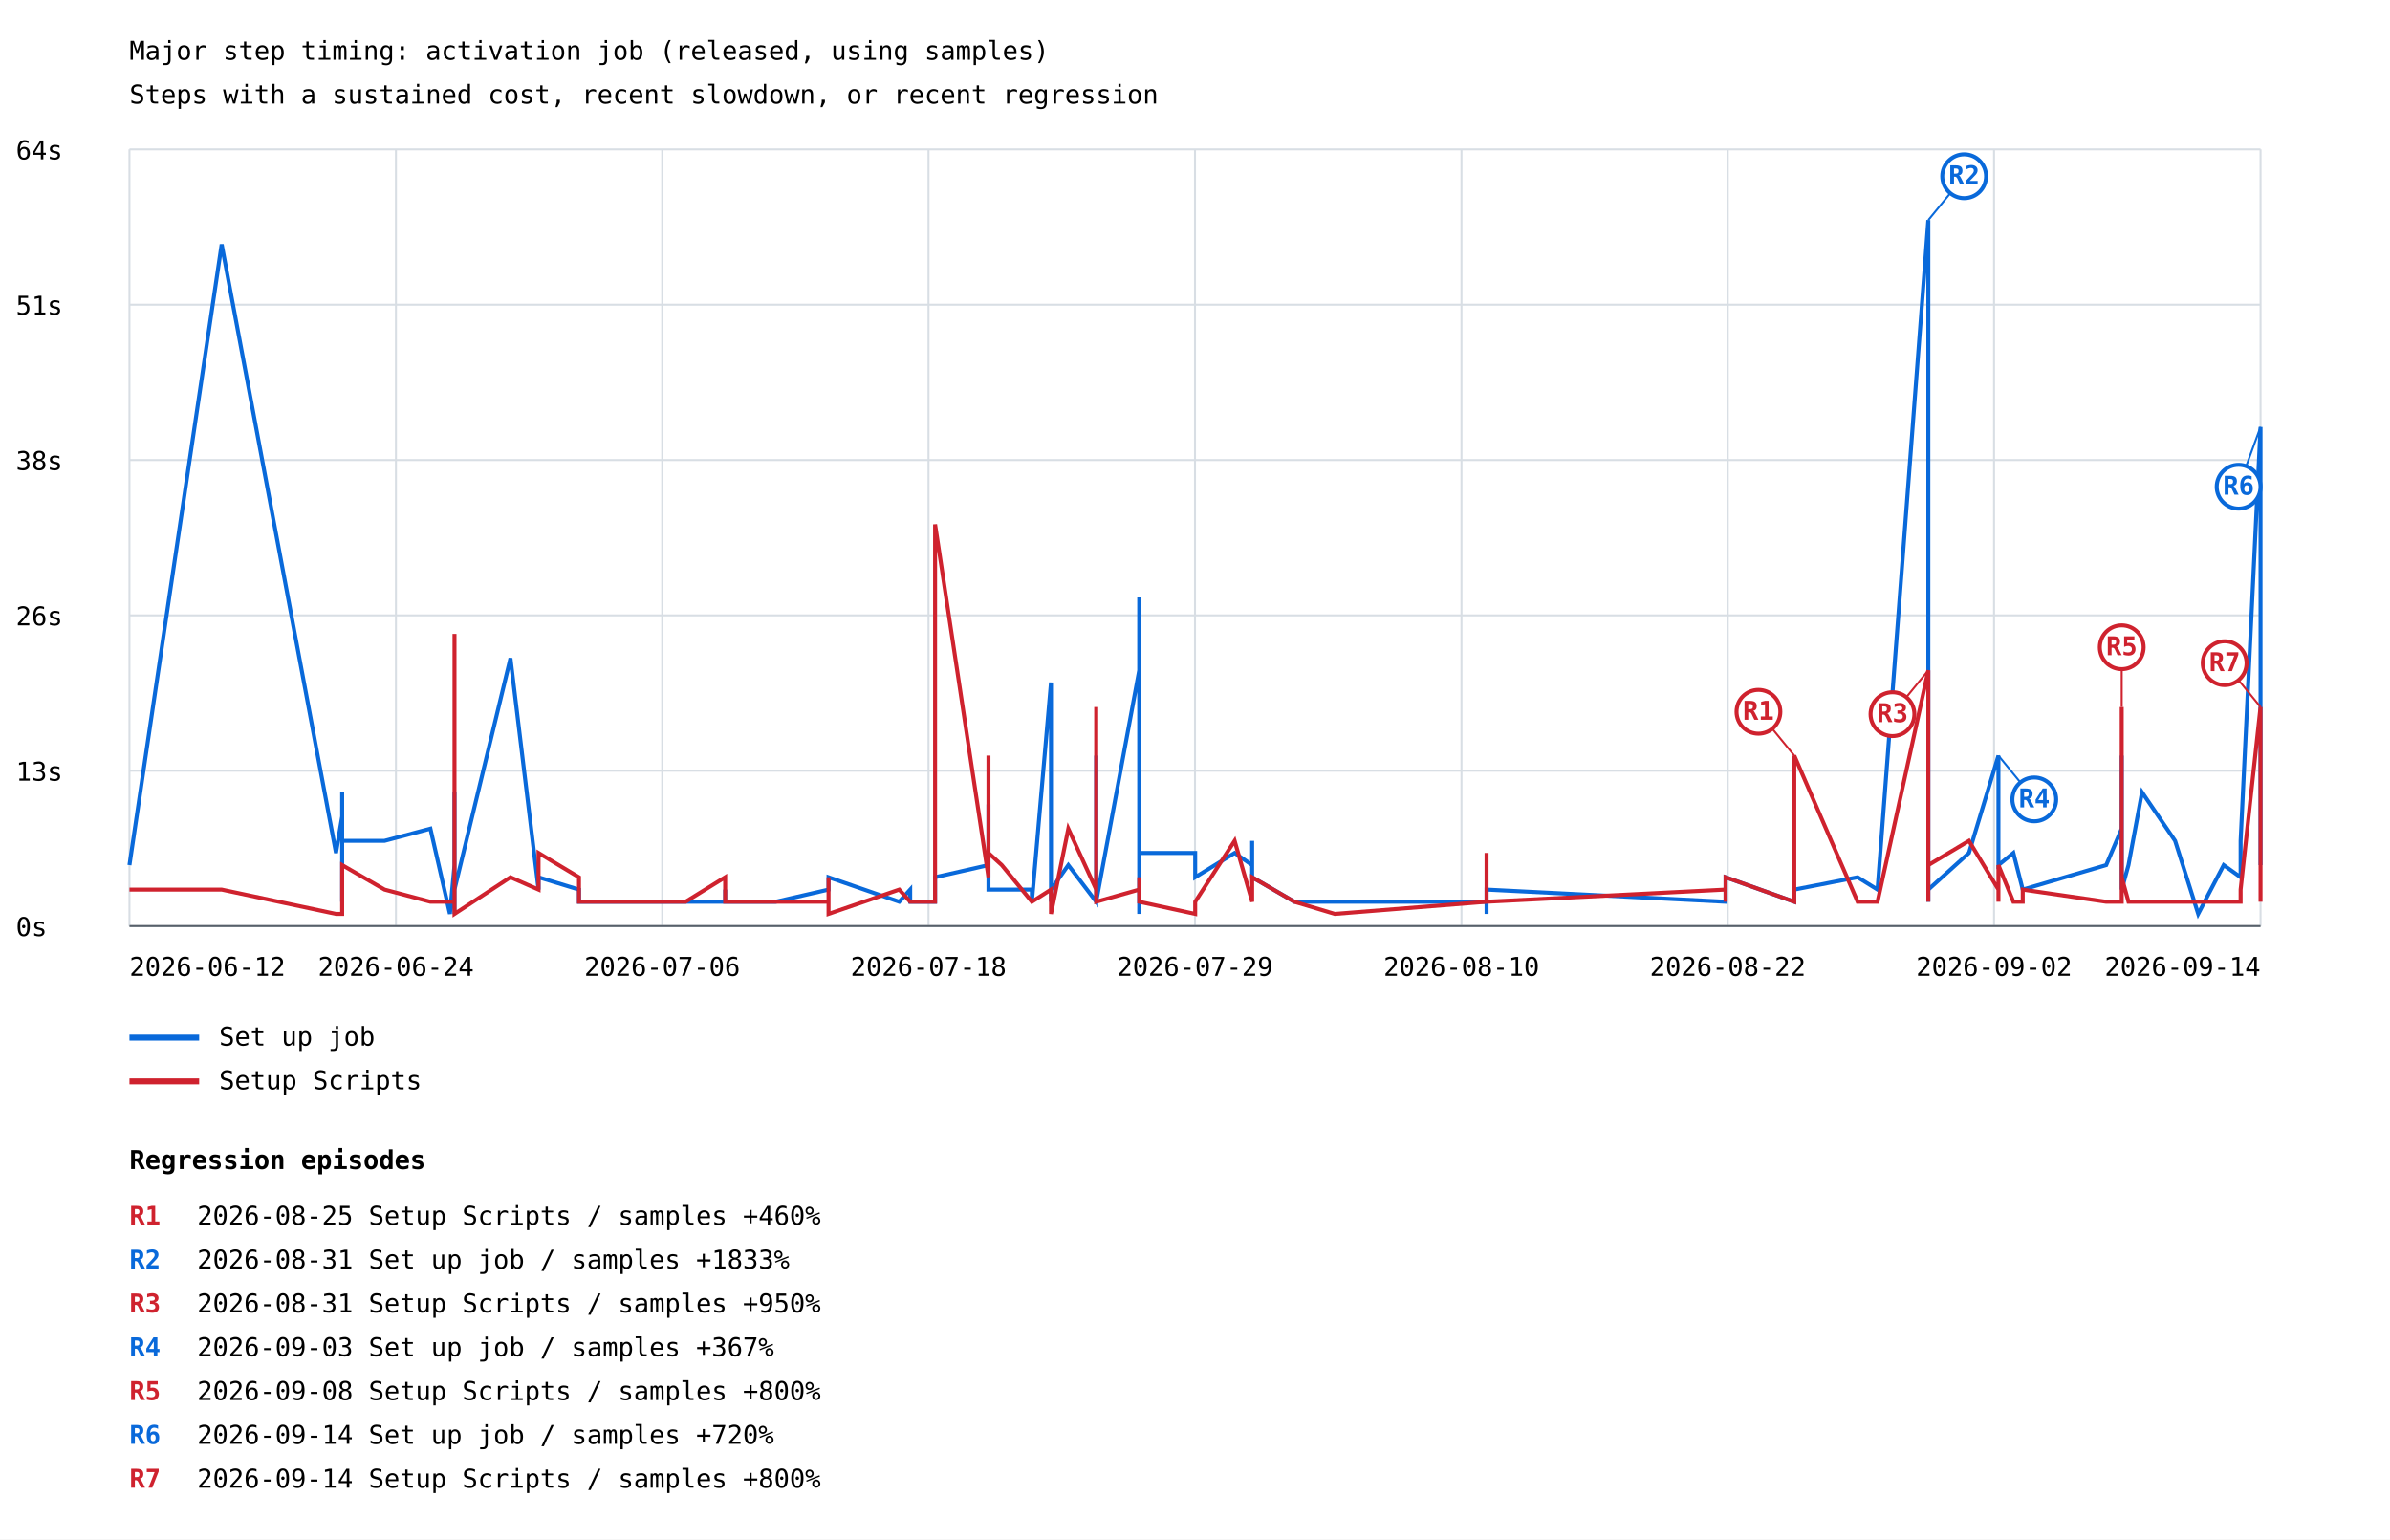
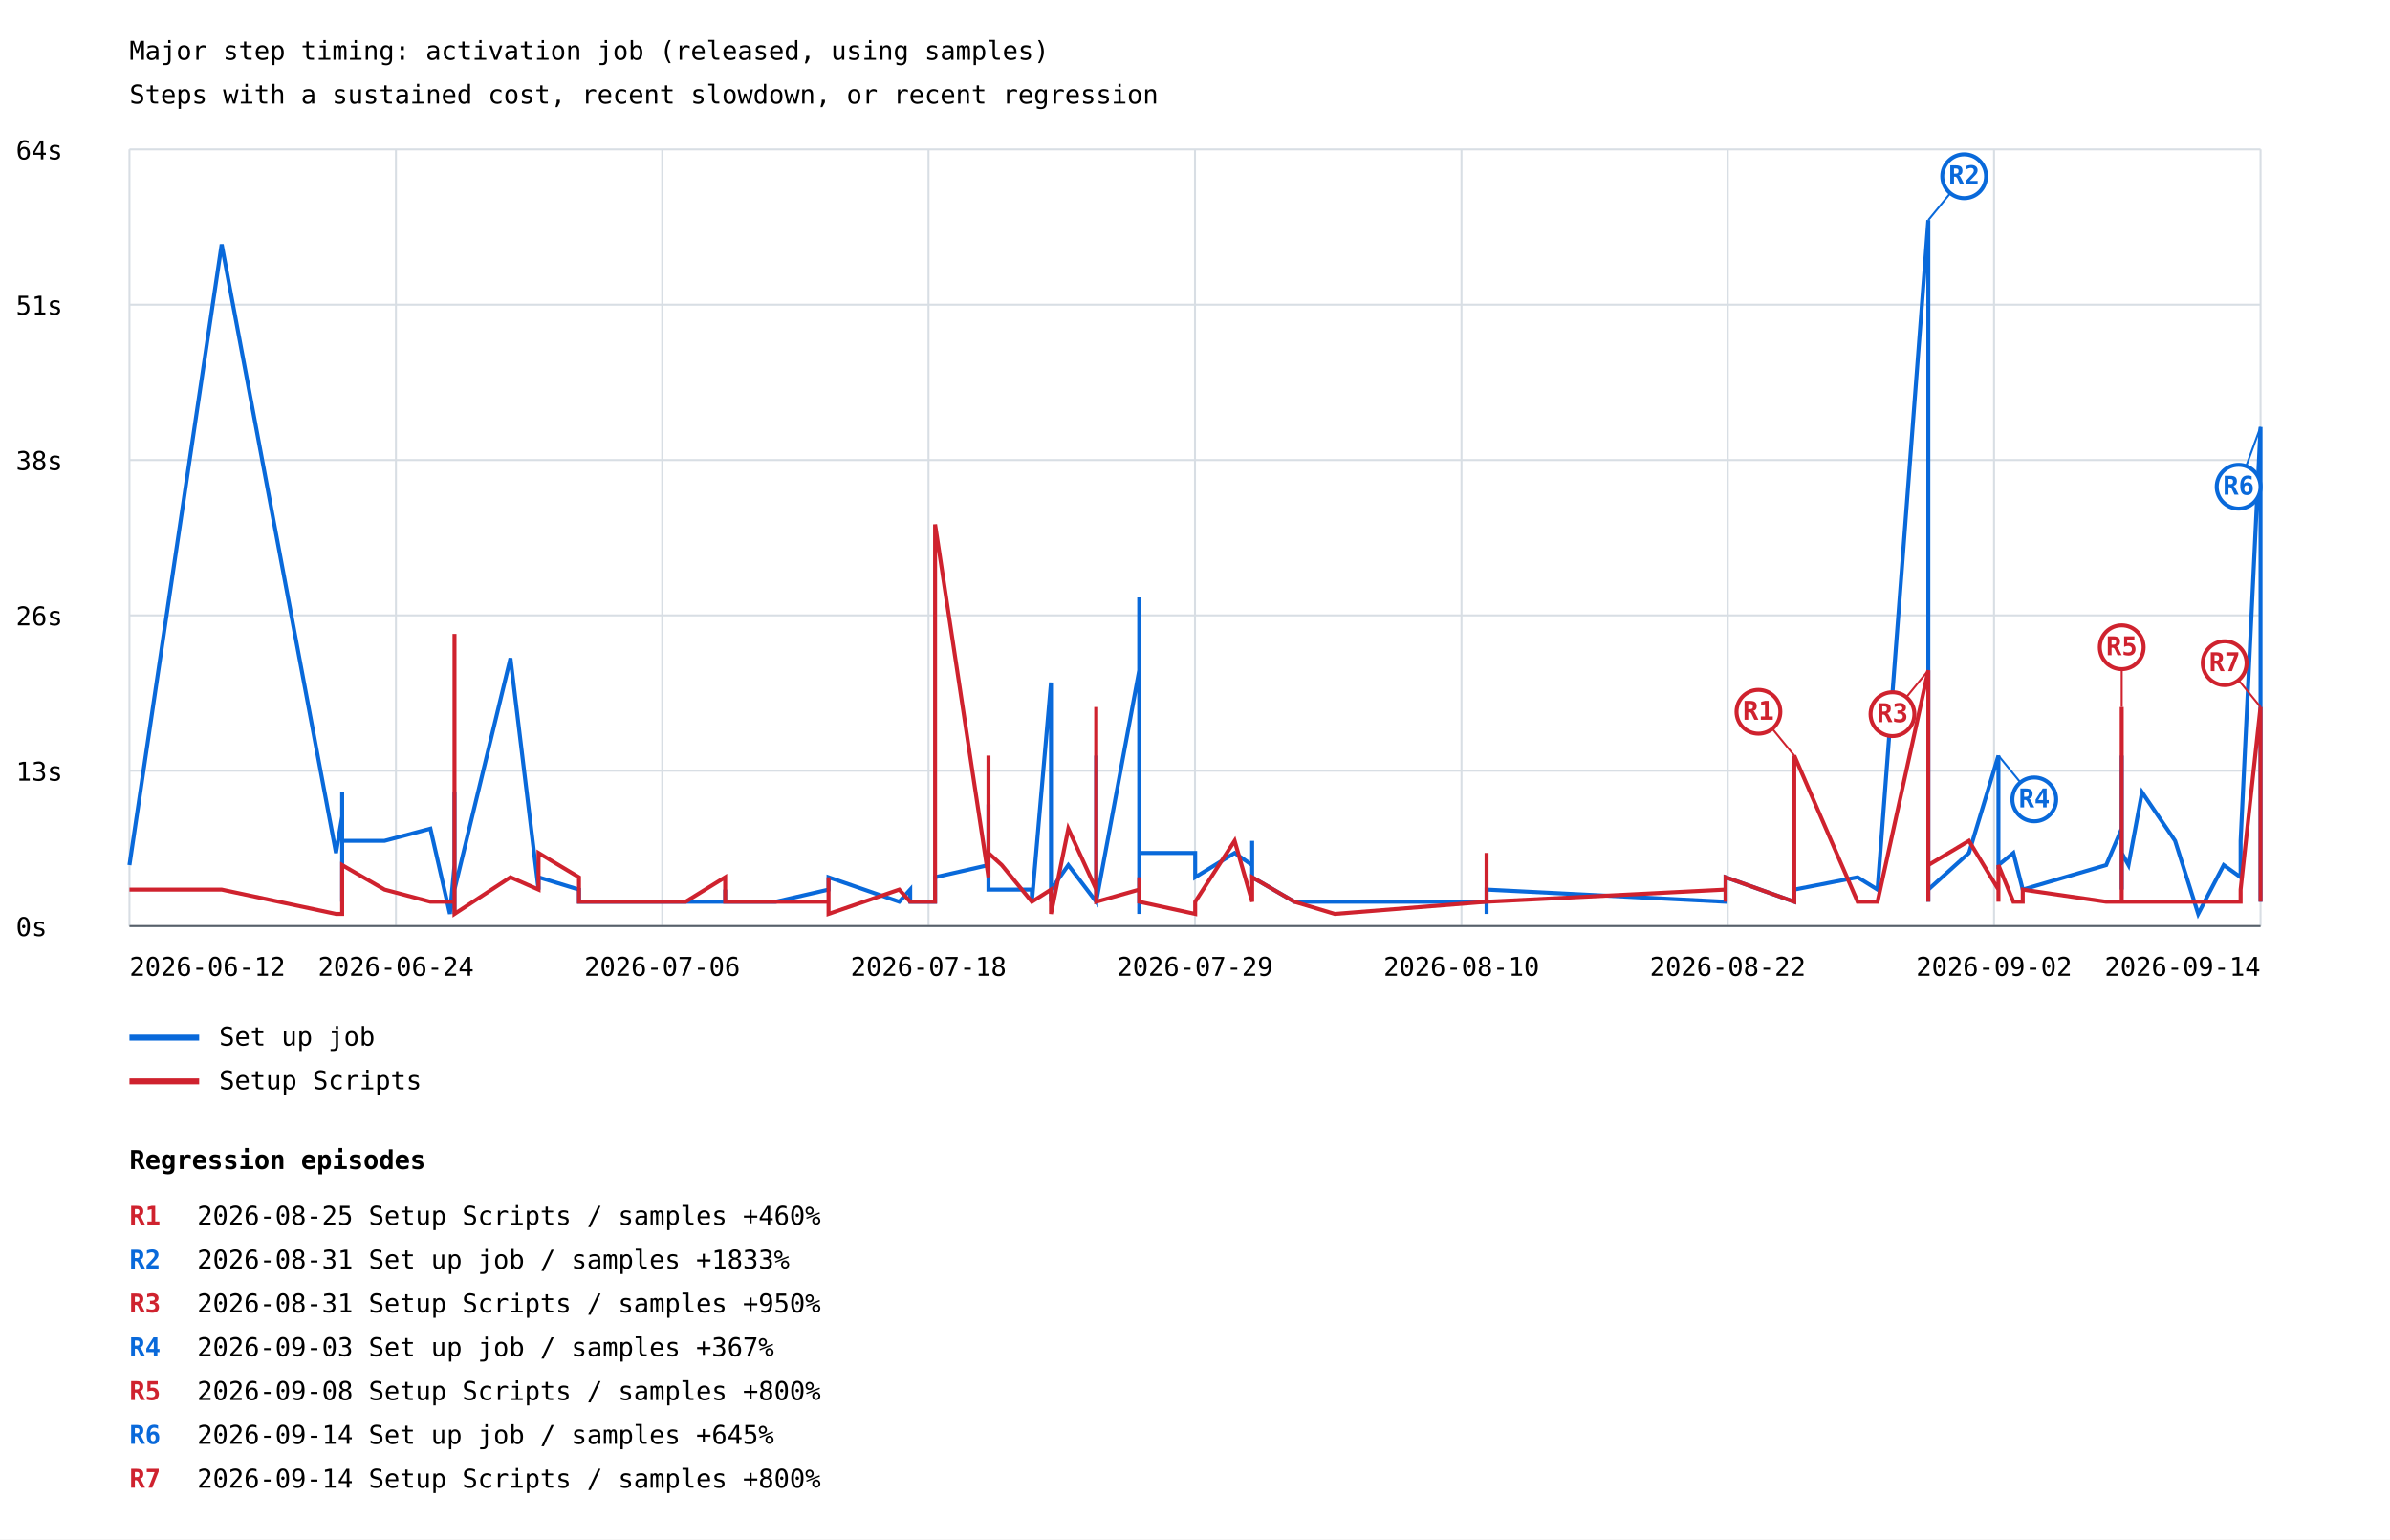
<svg xmlns="http://www.w3.org/2000/svg" width="1200" height="773" viewBox="0 0 1200 773">
  <rect width="100%" height="100%" fill="white" />
  <style>text{font-family:ui-monospace,monospace;font-size:13px}.axis{stroke:#57606a;stroke-width:1}.grid{stroke:#d8dee4;stroke-width:1}</style>
  <text x="65" y="30" font-size="20">Major step timing: activation job (released, using samples)</text>
  <text x="65" y="52">Steps with a sustained cost, recent slowdown, or recent regression</text>
  <line class="grid" x1="65" y1="465.0" x2="1135" y2="465.0" />
  <text x="8" y="470.0">0s</text>
  <line class="grid" x1="65" y1="387.0" x2="1135" y2="387.0" />
  <text x="8" y="392.0">13s</text>
  <line class="grid" x1="65" y1="309.0" x2="1135" y2="309.0" />
  <text x="8" y="314.0">26s</text>
  <line class="grid" x1="65" y1="231.0" x2="1135" y2="231.0" />
  <text x="8" y="236.0">38s</text>
  <line class="grid" x1="65" y1="153.0" x2="1135" y2="153.0" />
  <text x="8" y="158.0">51s</text>
  <line class="grid" x1="65" y1="75.0" x2="1135" y2="75.0" />
  <text x="8" y="80.0">64s</text>
  <line class="grid" x1="65.0" y1="75" x2="65.0" y2="465" />
  <line class="grid" x1="198.8" y1="75" x2="198.8" y2="465" />
  <line class="grid" x1="332.5" y1="75" x2="332.5" y2="465" />
  <line class="grid" x1="466.2" y1="75" x2="466.2" y2="465" />
  <line class="grid" x1="600.0" y1="75" x2="600.0" y2="465" />
  <line class="grid" x1="733.8" y1="75" x2="733.8" y2="465" />
  <line class="grid" x1="867.5" y1="75" x2="867.5" y2="465" />
  <line class="grid" x1="1001.2" y1="75" x2="1001.2" y2="465" />
  <line class="grid" x1="1135.0" y1="75" x2="1135.0" y2="465" />
-   <polyline points="65.0,434.4 111.3,122.7 168.7,428.3 171.8,410.0 171.8,452.8 171.8,397.8 171.8,428.3 171.8,428.3 171.8,428.3 171.8,422.2 193.1,422.2 216.1,416.1 225.9,458.9 228.2,434.4 228.2,416.1 228.2,452.8 228.2,446.7 228.2,452.8 228.2,446.7 228.2,452.8 228.2,452.8 228.2,452.8 228.2,452.8 228.2,452.8 228.2,452.8 228.2,452.8 228.2,458.9 228.2,452.8 228.2,397.8 228.2,410.0 228.2,452.8 228.2,440.5 228.2,452.8 228.2,446.7 256.3,330.5 270.4,446.7 270.4,440.5 290.7,446.7 290.7,452.8 290.7,452.8 290.7,452.8 344.2,452.8 364.1,452.8 364.1,446.7 364.1,452.8 389.4,452.8 389.4,452.8 416.0,446.7 416.0,446.7 416.0,440.5 451.5,452.8 457.0,446.7 457.0,452.8 469.5,452.8 469.5,440.5 496.3,434.4 496.3,403.9 496.3,446.7 503.0,446.7 518.1,446.7 518.1,452.8 527.7,342.7 527.7,446.7 527.7,452.8 527.7,446.7 527.7,446.7 536.4,434.4 550.4,452.8 550.4,434.4 550.4,379.4 550.4,452.8 572.0,336.6 572.0,434.4 572.0,458.9 572.0,422.2 572.0,300.0 572.0,428.3 572.0,446.7 572.0,428.3 600.1,428.3 600.1,440.5 619.9,428.3 628.7,434.4 628.7,422.2 628.7,440.5 649.9,452.8 649.9,452.8 670.2,452.8 746.4,452.8 746.4,446.7 746.4,446.7 746.4,458.9 746.4,452.8 746.4,446.7 746.4,452.8 746.4,446.7 866.4,452.8 866.4,446.7 866.4,440.5 900.9,452.8 900.9,446.7 932.7,440.5 942.7,446.7 968.2,110.5 968.2,452.8 968.2,434.4 968.2,452.8 968.2,446.7 988.6,428.3 1003.4,379.4 1003.4,428.3 1003.4,434.4 1003.4,422.2 1003.4,434.4 1010.9,428.3 1015.6,446.7 1015.6,446.7 1057.5,434.4 1065.3,416.1 1065.3,422.2 1065.3,416.1 1065.3,434.4 1065.3,403.9 1065.3,379.4 1065.3,422.2 1065.3,434.4 1065.3,410.0 1065.3,446.7 1068.7,434.4 1075.5,397.8 1092.1,422.2 1103.7,458.9 1116.5,434.4 1125.0,440.5 1125.0,422.2 1135.0,214.4 1135.0,434.4 1135.0,403.9" fill="none" stroke="#0969da" stroke-width="2" />
+   <polyline points="65.0,434.4 111.3,122.7 168.7,428.3 171.8,410.0 171.8,452.8 171.8,397.8 171.8,428.3 171.8,428.3 171.8,428.3 171.8,422.2 193.1,422.2 216.1,416.1 225.9,458.9 228.2,434.4 228.2,416.1 228.2,452.8 228.2,446.7 228.2,452.8 228.2,446.7 228.2,452.8 228.2,452.8 228.2,452.8 228.2,452.8 228.2,452.8 228.2,452.8 228.2,452.8 228.2,458.9 228.2,452.8 228.2,397.8 228.2,410.0 228.2,452.8 228.2,440.5 228.2,452.8 228.2,446.7 256.3,330.5 270.4,446.7 270.4,440.5 290.7,446.7 290.7,452.8 290.7,452.8 290.7,452.8 344.2,452.8 364.1,452.8 364.1,446.7 364.1,452.8 389.4,452.8 389.4,452.8 416.0,446.7 416.0,446.7 416.0,440.5 451.5,452.8 457.0,446.7 457.0,452.8 469.5,452.8 469.5,440.5 496.3,434.4 496.3,403.9 496.3,446.7 503.0,446.7 518.1,446.7 518.1,452.8 527.7,342.7 527.7,446.7 527.7,452.8 527.7,446.7 527.7,446.7 536.4,434.4 550.4,452.8 550.4,434.4 550.4,379.4 550.4,452.8 572.0,336.6 572.0,434.4 572.0,458.9 572.0,422.2 572.0,300.0 572.0,428.3 572.0,446.7 572.0,428.3 600.1,428.3 600.1,440.5 619.9,428.3 628.7,434.4 628.7,422.2 628.7,440.5 649.9,452.8 649.9,452.8 670.2,452.8 746.4,452.8 746.4,446.7 746.4,446.7 746.4,458.9 746.4,452.8 746.4,446.7 746.4,452.8 746.4,446.7 866.4,452.8 866.4,446.7 866.4,440.5 900.9,452.8 900.9,446.7 932.7,440.5 942.7,446.7 968.2,110.5 968.2,452.8 968.2,434.4 968.2,452.8 968.2,446.7 988.6,428.3 1003.4,379.4 1003.4,428.3 1003.4,434.4 1003.4,422.2 1003.4,434.4 1010.9,428.3 1015.6,446.7 1015.6,446.7 1057.5,434.4 1065.3,416.1 1065.3,422.2 1065.3,416.1 1065.3,434.4 1065.3,403.9 1065.3,379.4 1065.3,422.2 1065.3,434.4 1065.3,410.0 1065.3,446.7 1065.3,428.3 1068.7,434.4 1075.5,397.8 1092.1,422.2 1103.7,458.9 1116.5,434.4 1125.0,440.5 1125.0,422.2 1135.0,214.4 1135.0,434.4 1135.0,403.9 1135.0,452.8" fill="none" stroke="#0969da" stroke-width="2" />
  <line x1="968.2" y1="110.5" x2="986.2" y2="88.5" stroke="#0969da" stroke-width="1" />
  <circle cx="986.2" cy="88.5" r="11" fill="white" stroke="#0969da" stroke-width="2" />
  <text x="986.2" y="92.5" fill="#0969da" font-size="10" font-weight="bold" text-anchor="middle">R2</text>
  <line x1="1003.4" y1="379.4" x2="1021.4" y2="401.4" stroke="#0969da" stroke-width="1" />
  <circle cx="1021.4" cy="401.4" r="11" fill="white" stroke="#0969da" stroke-width="2" />
  <text x="1021.4" y="405.4" fill="#0969da" font-size="10" font-weight="bold" text-anchor="middle">R4</text>
  <line x1="1135.0" y1="214.4" x2="1124.0" y2="244.4" stroke="#0969da" stroke-width="1" />
  <circle cx="1124.0" cy="244.4" r="11" fill="white" stroke="#0969da" stroke-width="2" />
  <text x="1124.0" y="248.4" fill="#0969da" font-size="10" font-weight="bold" text-anchor="middle">R6</text>
  <line x1="65" y1="521" x2="100" y2="521" stroke="#0969da" stroke-width="3" />
  <text x="110" y="525">Set up job</text>
-   <polyline points="65.0,446.7 111.3,446.7 168.7,458.9 171.8,458.9 171.8,452.8 171.8,452.8 171.8,446.7 171.8,452.8 171.8,452.8 171.8,434.4 193.1,446.7 216.1,452.8 225.9,452.8 228.2,452.8 228.2,446.7 228.2,452.8 228.2,428.3 228.2,452.8 228.2,440.5 228.2,452.8 228.2,452.8 228.2,458.9 228.2,452.8 228.2,446.7 228.2,446.7 228.2,458.9 228.2,452.8 228.2,452.8 228.2,318.3 228.2,416.1 228.2,452.8 228.2,452.8 228.2,452.8 228.2,458.9 256.3,440.5 270.4,446.7 270.4,428.3 290.7,440.5 290.7,452.8 290.7,446.7 290.7,452.8 344.2,452.8 364.1,440.5 364.1,452.8 364.1,452.8 389.4,452.8 389.4,452.8 416.0,452.8 416.0,440.5 416.0,458.9 451.5,446.7 457.0,452.8 457.0,452.8 469.5,452.8 469.5,263.3 496.3,440.5 496.3,379.4 496.3,428.3 503.0,434.4 518.1,452.8 518.1,452.8 527.7,446.7 527.7,452.8 527.7,452.8 527.7,446.7 527.7,458.9 536.4,416.1 550.4,446.7 550.4,422.2 550.4,355.0 550.4,452.8 572.0,446.7 572.0,452.8 572.0,452.8 572.0,446.7 572.0,452.8 572.0,452.8 572.0,440.5 572.0,452.8 600.1,458.9 600.1,452.8 619.9,422.2 628.7,452.8 628.7,452.8 628.7,440.5 649.9,452.8 649.9,452.8 670.2,458.9 746.4,452.8 746.4,452.8 746.4,428.3 746.4,446.7 746.4,452.8 746.4,446.7 746.4,452.8 746.4,452.8 866.4,446.7 866.4,452.8 866.4,440.5 900.9,452.8 900.9,379.4 932.7,452.8 942.7,452.8 968.2,336.6 968.2,452.8 968.2,391.6 968.2,446.7 968.2,434.4 988.6,422.2 1003.4,446.7 1003.4,452.8 1003.4,452.8 1003.4,452.8 1003.4,434.4 1010.9,452.8 1015.6,452.8 1015.6,446.7 1057.5,452.8 1065.3,452.8 1065.3,434.4 1065.3,355.0 1065.3,446.7 1065.3,385.5 1065.3,422.2 1065.3,440.5 1065.3,452.8 1065.3,446.7 1065.3,440.5 1068.7,452.8 1075.5,452.8 1092.1,452.8 1103.7,452.8 1116.5,452.8 1125.0,452.8 1125.0,446.7 1135.0,355.0 1135.0,452.8 1135.0,416.1" fill="none" stroke="#cf222e" stroke-width="2" />
+   <polyline points="65.0,446.7 111.3,446.7 168.7,458.9 171.8,458.9 171.8,452.8 171.8,452.8 171.8,446.7 171.8,452.8 171.8,452.8 171.8,434.4 193.1,446.7 216.1,452.8 225.9,452.8 228.2,452.8 228.2,446.7 228.2,452.8 228.2,428.3 228.2,452.8 228.2,440.5 228.2,452.8 228.2,452.8 228.2,458.9 228.2,452.8 228.2,446.7 228.2,446.7 228.2,458.9 228.2,452.8 228.2,452.8 228.2,318.3 228.2,416.1 228.2,452.8 228.2,452.8 228.2,452.8 228.2,458.9 256.3,440.5 270.4,446.7 270.4,428.3 290.7,440.5 290.7,452.8 290.7,446.7 290.7,452.8 344.2,452.8 364.1,440.5 364.1,452.8 364.1,452.8 389.4,452.8 389.4,452.8 416.0,452.8 416.0,440.5 416.0,458.9 451.5,446.7 457.0,452.8 457.0,452.8 469.5,452.8 469.5,263.3 496.3,440.5 496.3,379.4 496.3,428.3 503.0,434.4 518.1,452.8 518.1,452.8 527.7,446.7 527.7,452.8 527.7,452.8 527.7,446.7 527.7,458.9 536.4,416.1 550.4,446.7 550.4,422.2 550.4,355.0 550.4,452.8 572.0,446.7 572.0,452.8 572.0,452.8 572.0,446.7 572.0,452.8 572.0,452.8 572.0,440.5 572.0,452.8 600.1,458.9 600.1,452.8 619.9,422.2 628.7,452.8 628.7,452.8 628.7,440.5 649.9,452.8 649.9,452.8 670.2,458.9 746.4,452.8 746.4,452.8 746.4,428.3 746.4,446.7 746.4,452.8 746.4,446.7 746.4,452.8 746.4,452.8 866.4,446.7 866.4,452.8 866.4,440.5 900.9,452.8 900.9,379.4 932.7,452.8 942.7,452.8 968.2,336.6 968.2,452.8 968.2,391.6 968.2,446.7 968.2,434.4 988.6,422.2 1003.4,446.7 1003.4,452.8 1003.4,452.8 1003.4,452.8 1003.4,434.4 1010.9,452.8 1015.6,452.8 1015.6,446.7 1057.5,452.8 1065.3,452.8 1065.3,434.4 1065.3,355.0 1065.3,446.7 1065.3,385.5 1065.3,422.2 1065.3,440.5 1065.3,452.8 1065.3,446.7 1065.3,440.5 1065.3,452.8 1068.7,452.8 1075.5,452.8 1092.1,452.8 1103.7,452.8 1116.5,452.8 1125.0,452.8 1125.0,446.7 1135.0,355.0 1135.0,452.8 1135.0,416.1 1135.0,446.7" fill="none" stroke="#cf222e" stroke-width="2" />
  <line x1="900.9" y1="379.4" x2="882.9" y2="357.4" stroke="#cf222e" stroke-width="1" />
  <circle cx="882.9" cy="357.4" r="11" fill="white" stroke="#cf222e" stroke-width="2" />
  <text x="882.9" y="361.4" fill="#cf222e" font-size="10" font-weight="bold" text-anchor="middle">R1</text>
  <line x1="968.2" y1="336.6" x2="950.2" y2="358.6" stroke="#cf222e" stroke-width="1" />
  <circle cx="950.2" cy="358.6" r="11" fill="white" stroke="#cf222e" stroke-width="2" />
  <text x="950.2" y="362.6" fill="#cf222e" font-size="10" font-weight="bold" text-anchor="middle">R3</text>
  <line x1="1065.3" y1="355.0" x2="1065.3" y2="325.0" stroke="#cf222e" stroke-width="1" />
  <circle cx="1065.3" cy="325.0" r="11" fill="white" stroke="#cf222e" stroke-width="2" />
  <text x="1065.3" y="329.0" fill="#cf222e" font-size="10" font-weight="bold" text-anchor="middle">R5</text>
  <line x1="1135.0" y1="355.0" x2="1117.0" y2="333.0" stroke="#cf222e" stroke-width="1" />
  <circle cx="1117.0" cy="333.0" r="11" fill="white" stroke="#cf222e" stroke-width="2" />
  <text x="1117.0" y="337.0" fill="#cf222e" font-size="10" font-weight="bold" text-anchor="middle">R7</text>
  <line x1="65" y1="543" x2="100" y2="543" stroke="#cf222e" stroke-width="3" />
  <text x="110" y="547">Setup Scripts</text>
  <text x="65.0" y="490" text-anchor="start">2026-06-12</text>
  <text x="198.8" y="490" text-anchor="middle">2026-06-24</text>
  <text x="332.5" y="490" text-anchor="middle">2026-07-06</text>
  <text x="466.2" y="490" text-anchor="middle">2026-07-18</text>
  <text x="600.0" y="490" text-anchor="middle">2026-07-29</text>
  <text x="733.8" y="490" text-anchor="middle">2026-08-10</text>
  <text x="867.5" y="490" text-anchor="middle">2026-08-22</text>
  <text x="1001.2" y="490" text-anchor="middle">2026-09-02</text>
  <text x="1135.0" y="490" text-anchor="end">2026-09-14</text>
  <line class="axis" x1="65" y1="465" x2="1135" y2="465" />
  <text x="65" y="587" font-size="16" font-weight="bold">Regression episodes</text>
  <text x="65" y="615" fill="#cf222e" font-weight="bold">R1</text>
  <text x="99" y="615">2026-08-25  Setup Scripts / samples  +460%</text>
  <text x="65" y="637" fill="#0969da" font-weight="bold">R2</text>
  <text x="99" y="637">2026-08-31  Set up job / samples  +1833%</text>
  <text x="65" y="659" fill="#cf222e" font-weight="bold">R3</text>
  <text x="99" y="659">2026-08-31  Setup Scripts / samples  +950%</text>
  <text x="65" y="681" fill="#0969da" font-weight="bold">R4</text>
  <text x="99" y="681">2026-09-03  Set up job / samples  +367%</text>
  <text x="65" y="703" fill="#cf222e" font-weight="bold">R5</text>
  <text x="99" y="703">2026-09-08  Setup Scripts / samples  +800%</text>
  <text x="65" y="725" fill="#0969da" font-weight="bold">R6</text>
-   <text x="99" y="725">2026-09-14  Set up job / samples  +720%</text>
+   <text x="99" y="725">2026-09-14  Set up job / samples  +645%</text>
  <text x="65" y="747" fill="#cf222e" font-weight="bold">R7</text>
  <text x="99" y="747">2026-09-14  Setup Scripts / samples  +800%</text>
</svg>
